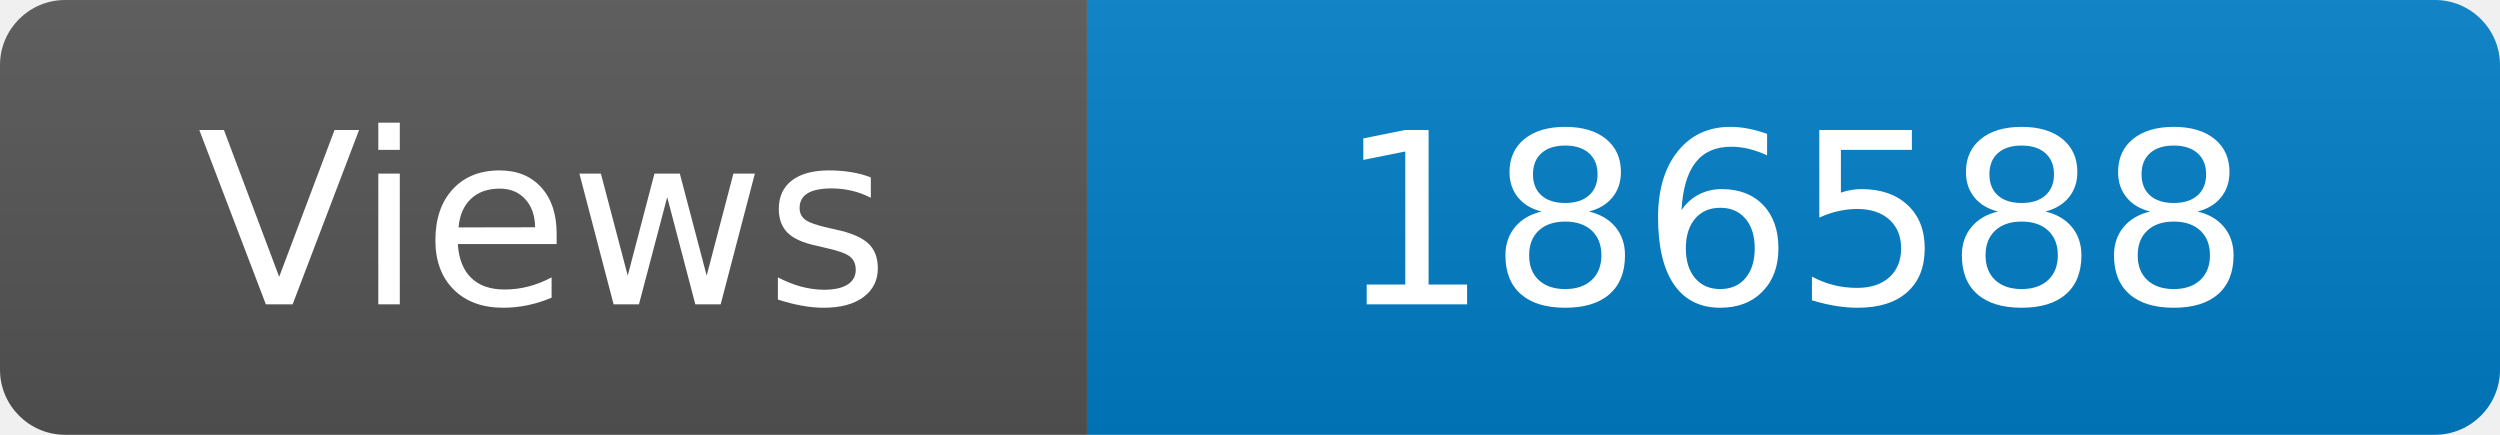
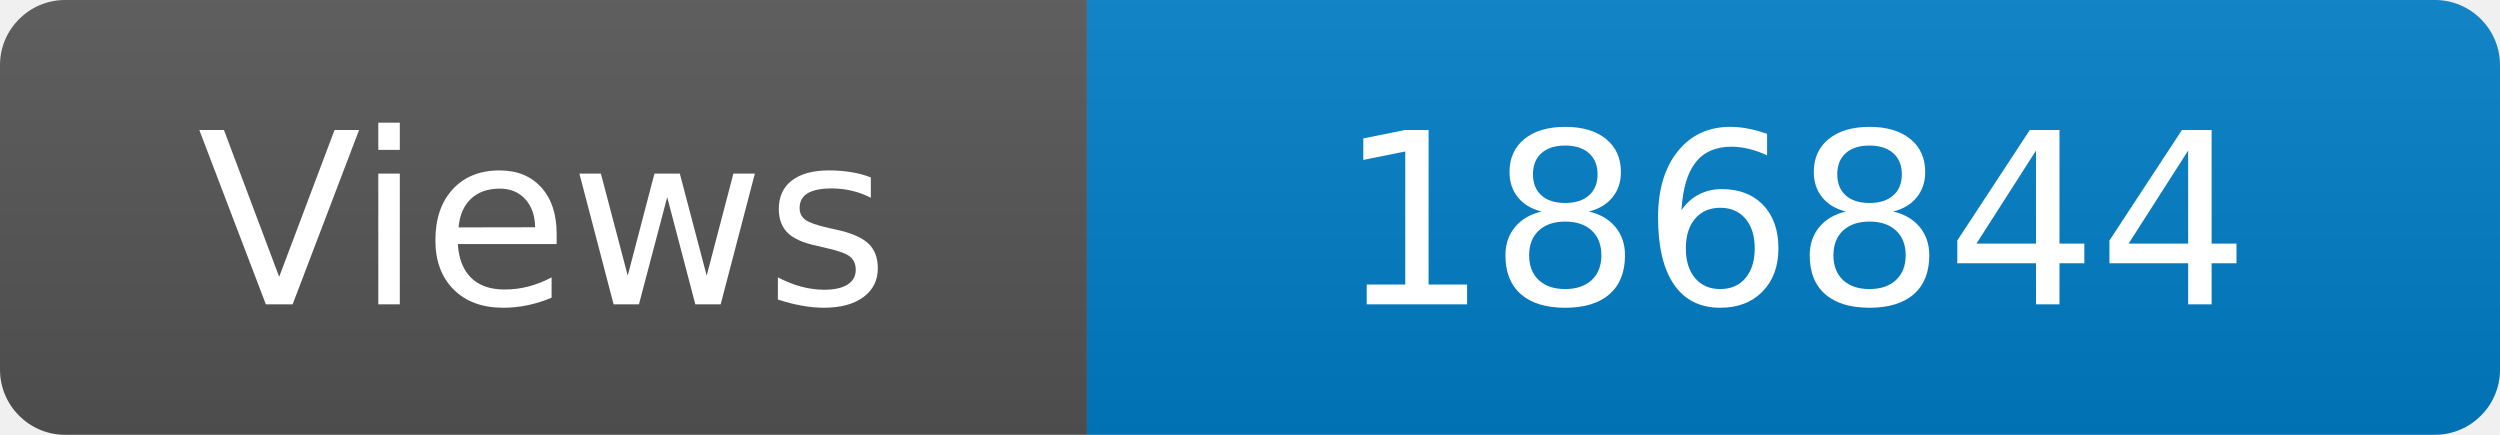
<svg xmlns="http://www.w3.org/2000/svg" width="115" height="20" role="img" aria-label="Maintained?: yes">
  <linearGradient id="s" x2="0" y2="100%">
    <stop offset="0" stop-color="#bbb" stop-opacity=".1" />
    <stop offset="1" stop-opacity=".1" />
  </linearGradient>
  <clipPath id="r">
    <rect width="115" height="20" rx="3" fill="#fff" />
  </clipPath>
  <g clip-path="url(#r)">
    <rect width="50" height="20" fill="#555" />
    <rect x="50" width="160" height="20" fill="#007ec6" />
    <rect width="115" height="20" fill="url(#s)" />
  </g>
  <g fill="#fff" text-anchor="middle" font-family="Verdana,Geneva,DejaVu Sans,sans-serif" font-size="110">
    <text x="250" y="140" transform="scale(.1)" fill="#fff">Views</text>
-     <text x="825" y="140" transform="scale(.1)" fill="#fff">186588</text>
+     <text x="825" y="140" transform="scale(.1)" fill="#fff">186844</text>
  </g>
</svg>
